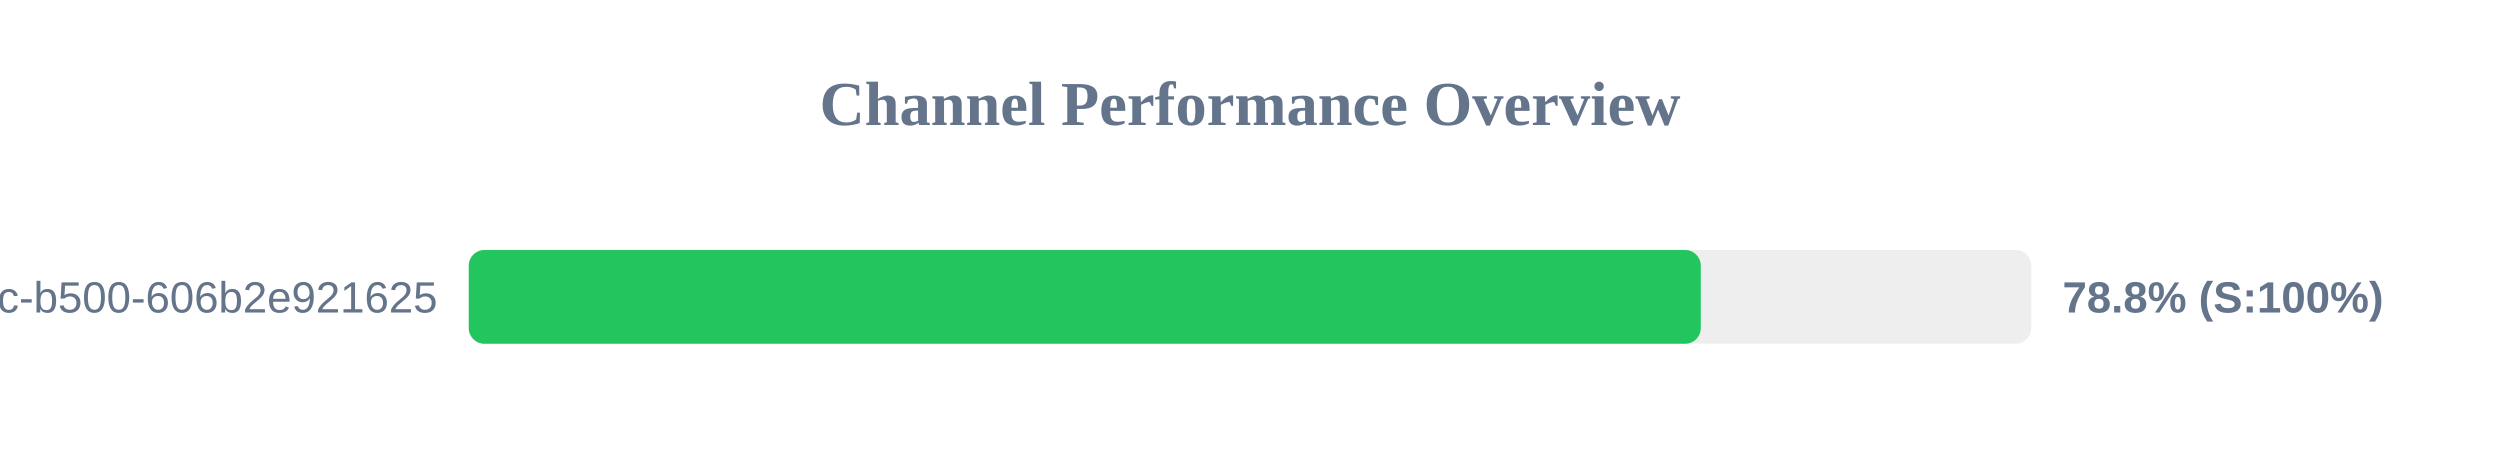
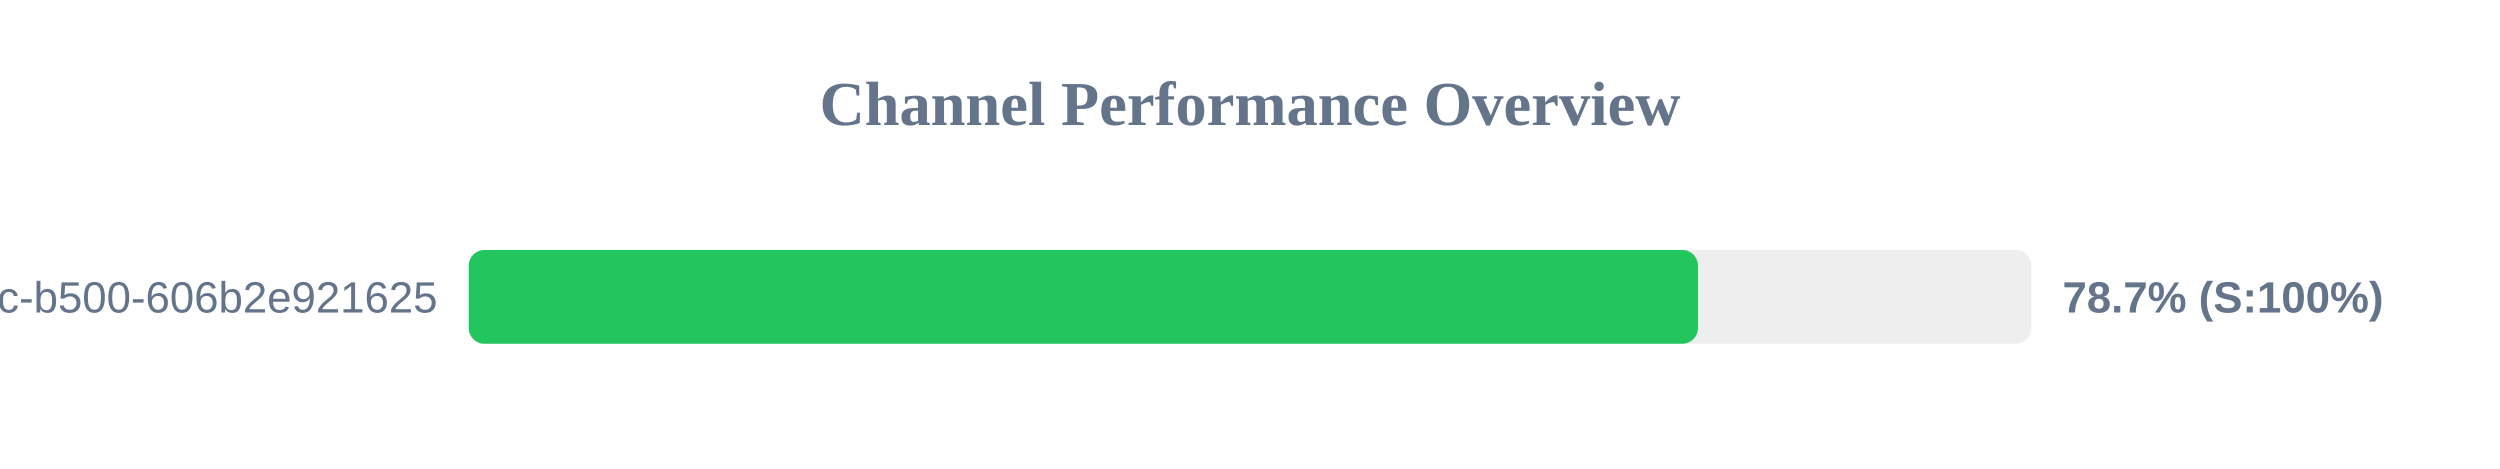
<svg xmlns="http://www.w3.org/2000/svg" width="800" height="150" version="1.1">
  <style>
        .row { font: 14px Arial; fill: #64748b; }
        .score { font: bold 14px Arial; fill: #64748b; }
    </style>
  <text x="400" y="40" text-anchor="middle" font-size="20px" font-weight="bold" fill="#64748b">Channel Performance Overview</text>
  <rect x="150" y="80" width="500" height="30" fill="#eee" rx="5" />
-   <rect x="150" y="80" width="394.25" height="30" fill="#22c55e" rx="5" />
+   <rect x="150" y="80" width="393.35" height="30" fill="#22c55e" rx="5" />
  <text x="140" y="100" text-anchor="end" class="row">?uuid=f901861b-6491-450c-b500-606b2e921625</text>
-   <text x="660" y="100" text-anchor="start" class="score">78.8% (S:100%)</text>
+   <text x="660" y="100" text-anchor="start" class="score">78.7% (S:100%)</text>
</svg>
